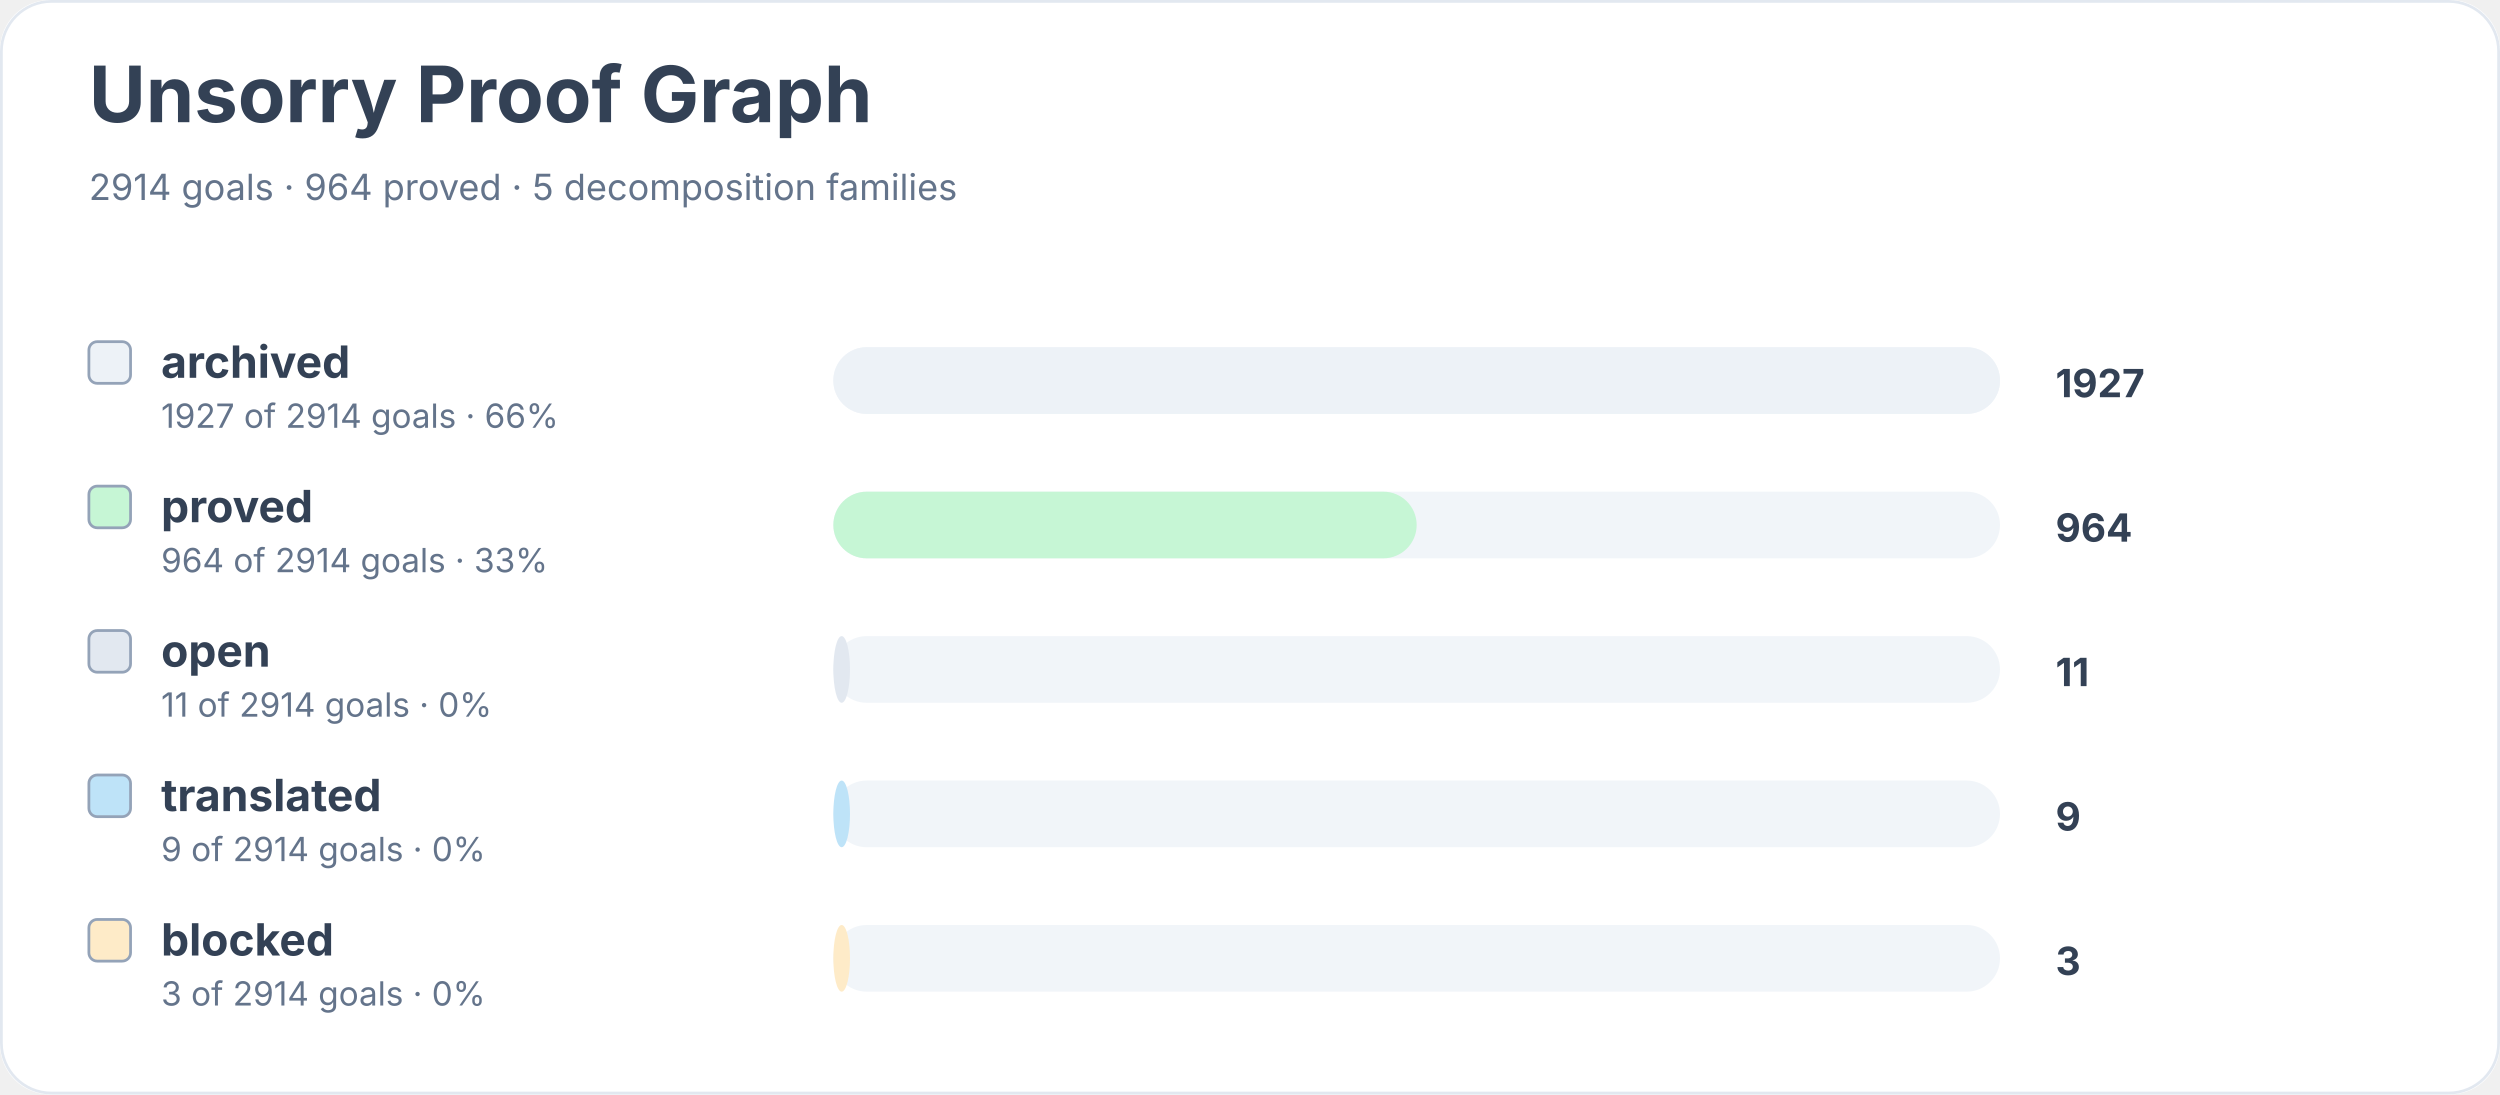
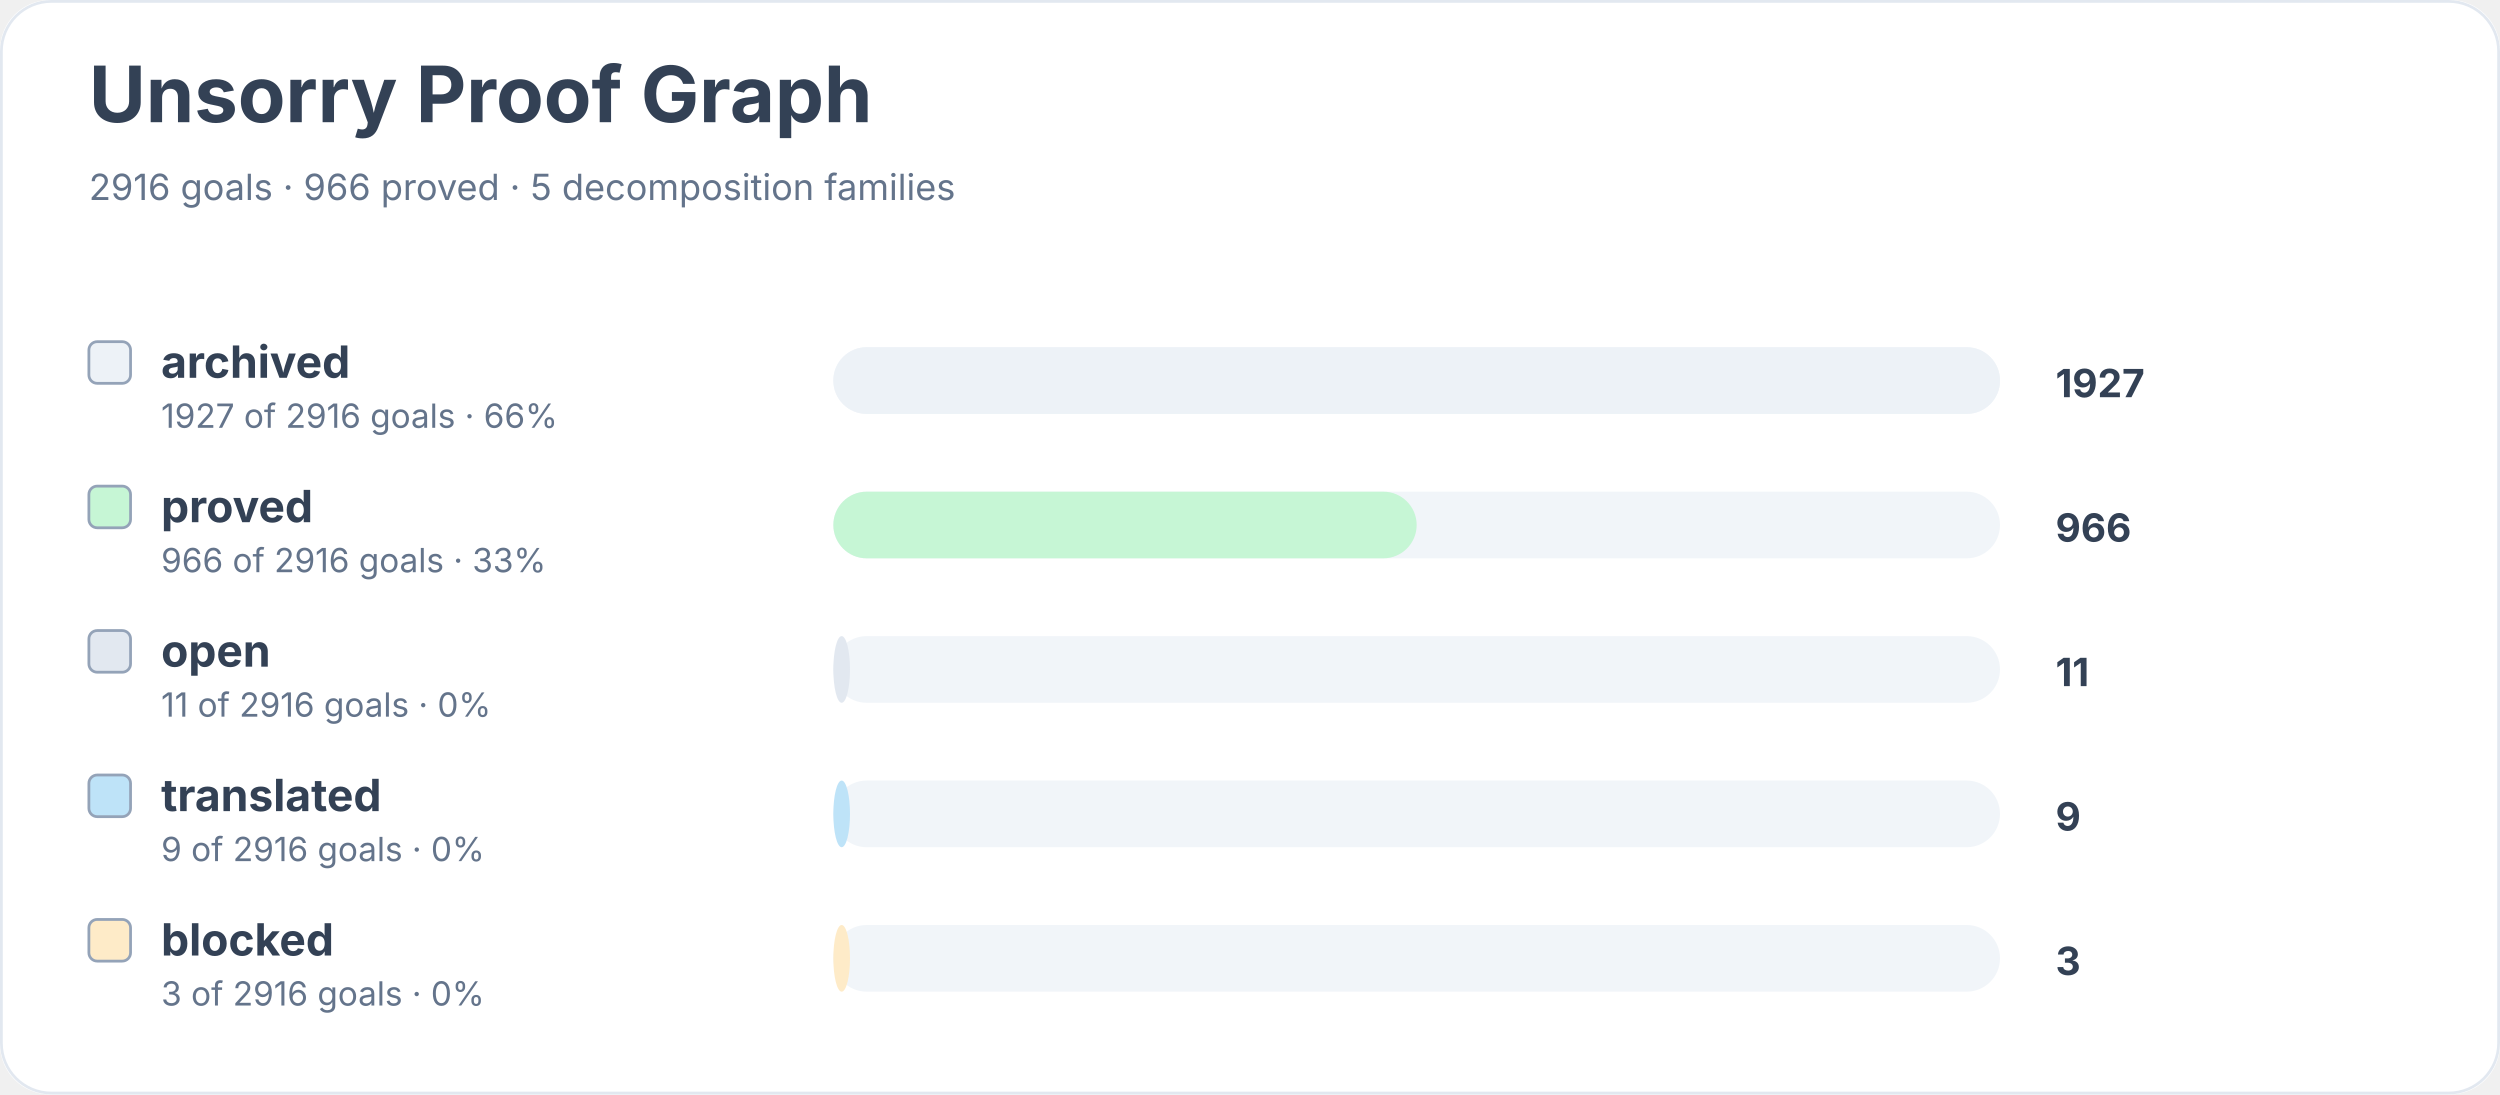
<svg xmlns="http://www.w3.org/2000/svg" width="900" height="394" viewBox="0 0 900 394" role="img" aria-labelledby="title desc">
  <rect width="900" height="100%" rx="18" fill="#ffffff" />
  <rect x="0.5" y="0.5" width="899" height="393" rx="18" fill="none" stroke="#e2e8f0" />
  <text x="32" y="44" font-family="Inter, system-ui, sans-serif" font-size="28" font-weight="700" fill="#334155">Unsorry Proof Graph</text>
-   <text x="32" y="72" font-family="Inter, system-ui, sans-serif" font-size="13" fill="#64748b">2914 goals · 964 proved · 5 decomposition families</text>
+   <text x="32" y="72" font-family="Inter, system-ui, sans-serif" font-size="13" fill="#64748b">2916 goals · 966 proved · 5 decomposition families</text>
  <rect x="32" y="123" width="15" height="15" rx="3" fill="#edf2f7" stroke="#94a3b8" />
  <text x="58" y="136" font-family="Inter, system-ui, sans-serif" font-size="16" font-weight="650" fill="#334155">archived</text>
-   <text x="58" y="154" font-family="Inter, system-ui, sans-serif" font-size="12" fill="#64748b">1927 of 2914 goals · 66%</text>
+   <text x="58" y="154" font-family="Inter, system-ui, sans-serif" font-size="12" fill="#64748b">1927 of 2916 goals · 66%</text>
  <rect x="300" y="125" width="420" height="24" rx="12" fill="#f1f5f9" />
  <rect x="300" y="125" width="420" height="24" rx="12" fill="#edf2f7" />
  <text x="740" y="143" font-family="Inter, system-ui, sans-serif" font-size="14" font-weight="700" fill="#334155">1927</text>
  <rect x="32" y="175" width="15" height="15" rx="3" fill="#c6f6d5" stroke="#94a3b8" />
  <text x="58" y="188" font-family="Inter, system-ui, sans-serif" font-size="16" font-weight="650" fill="#334155">proved</text>
-   <text x="58" y="206" font-family="Inter, system-ui, sans-serif" font-size="12" fill="#64748b">964 of 2914 goals · 33%</text>
+   <text x="58" y="206" font-family="Inter, system-ui, sans-serif" font-size="12" fill="#64748b">966 of 2916 goals · 33%</text>
  <rect x="300" y="177" width="420" height="24" rx="12" fill="#f1f5f9" />
  <rect x="300" y="177" width="210" height="24" rx="12" fill="#c6f6d5" />
-   <text x="740" y="195" font-family="Inter, system-ui, sans-serif" font-size="14" font-weight="700" fill="#334155">964</text>
+   <text x="740" y="195" font-family="Inter, system-ui, sans-serif" font-size="14" font-weight="700" fill="#334155">966</text>
  <rect x="32" y="227" width="15" height="15" rx="3" fill="#e2e8f0" stroke="#94a3b8" />
  <text x="58" y="240" font-family="Inter, system-ui, sans-serif" font-size="16" font-weight="650" fill="#334155">open</text>
-   <text x="58" y="258" font-family="Inter, system-ui, sans-serif" font-size="12" fill="#64748b">11 of 2914 goals · 0%</text>
+   <text x="58" y="258" font-family="Inter, system-ui, sans-serif" font-size="12" fill="#64748b">11 of 2916 goals · 0%</text>
  <rect x="300" y="229" width="420" height="24" rx="12" fill="#f1f5f9" />
  <rect x="300" y="229" width="6" height="24" rx="12" fill="#e2e8f0" />
  <text x="740" y="247" font-family="Inter, system-ui, sans-serif" font-size="14" font-weight="700" fill="#334155">11</text>
  <rect x="32" y="279" width="15" height="15" rx="3" fill="#bee3f8" stroke="#94a3b8" />
  <text x="58" y="292" font-family="Inter, system-ui, sans-serif" font-size="16" font-weight="650" fill="#334155">translated</text>
-   <text x="58" y="310" font-family="Inter, system-ui, sans-serif" font-size="12" fill="#64748b">9 of 2914 goals · 0%</text>
+   <text x="58" y="310" font-family="Inter, system-ui, sans-serif" font-size="12" fill="#64748b">9 of 2916 goals · 0%</text>
  <rect x="300" y="281" width="420" height="24" rx="12" fill="#f1f5f9" />
  <rect x="300" y="281" width="6" height="24" rx="12" fill="#bee3f8" />
  <text x="740" y="299" font-family="Inter, system-ui, sans-serif" font-size="14" font-weight="700" fill="#334155">9</text>
  <rect x="32" y="331" width="15" height="15" rx="3" fill="#feebc8" stroke="#94a3b8" />
  <text x="58" y="344" font-family="Inter, system-ui, sans-serif" font-size="16" font-weight="650" fill="#334155">blocked</text>
-   <text x="58" y="362" font-family="Inter, system-ui, sans-serif" font-size="12" fill="#64748b">3 of 2914 goals · 0%</text>
+   <text x="58" y="362" font-family="Inter, system-ui, sans-serif" font-size="12" fill="#64748b">3 of 2916 goals · 0%</text>
  <rect x="300" y="333" width="420" height="24" rx="12" fill="#f1f5f9" />
  <rect x="300" y="333" width="6" height="24" rx="12" fill="#feebc8" />
  <text x="740" y="351" font-family="Inter, system-ui, sans-serif" font-size="14" font-weight="700" fill="#334155">3</text>
</svg>
